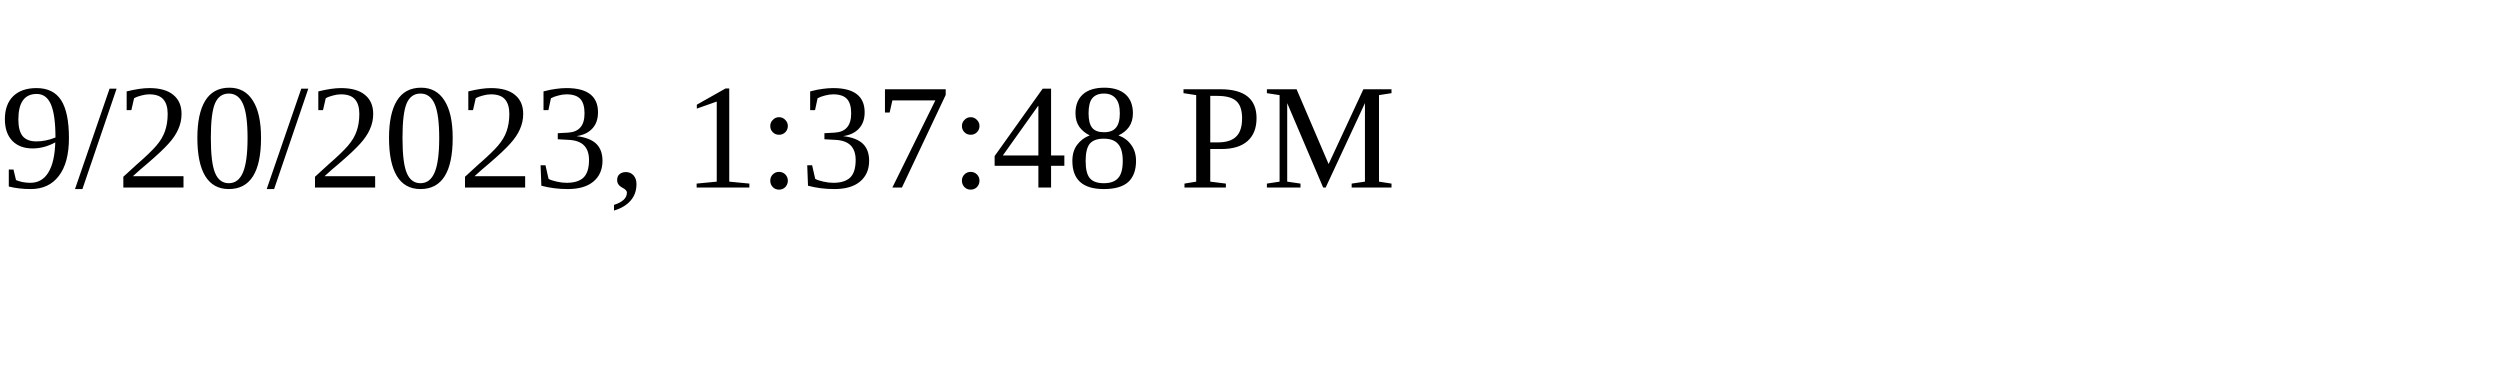
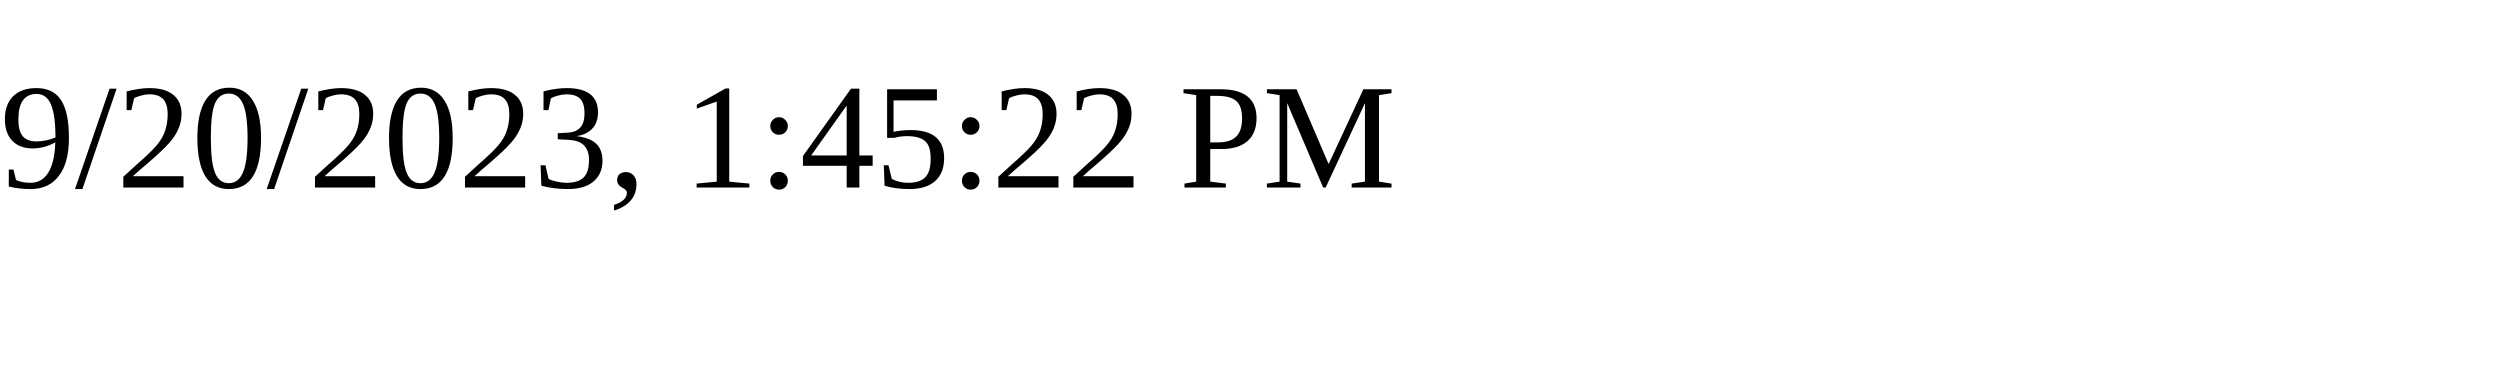
<svg xmlns="http://www.w3.org/2000/svg" height="30" width="200">
-   <text x="0" y="15">9/20/2023, 1:37:48 PM</text>
+   <text x="0" y="15">9/20/2023, 1:45:22 PM</text>
</svg>
